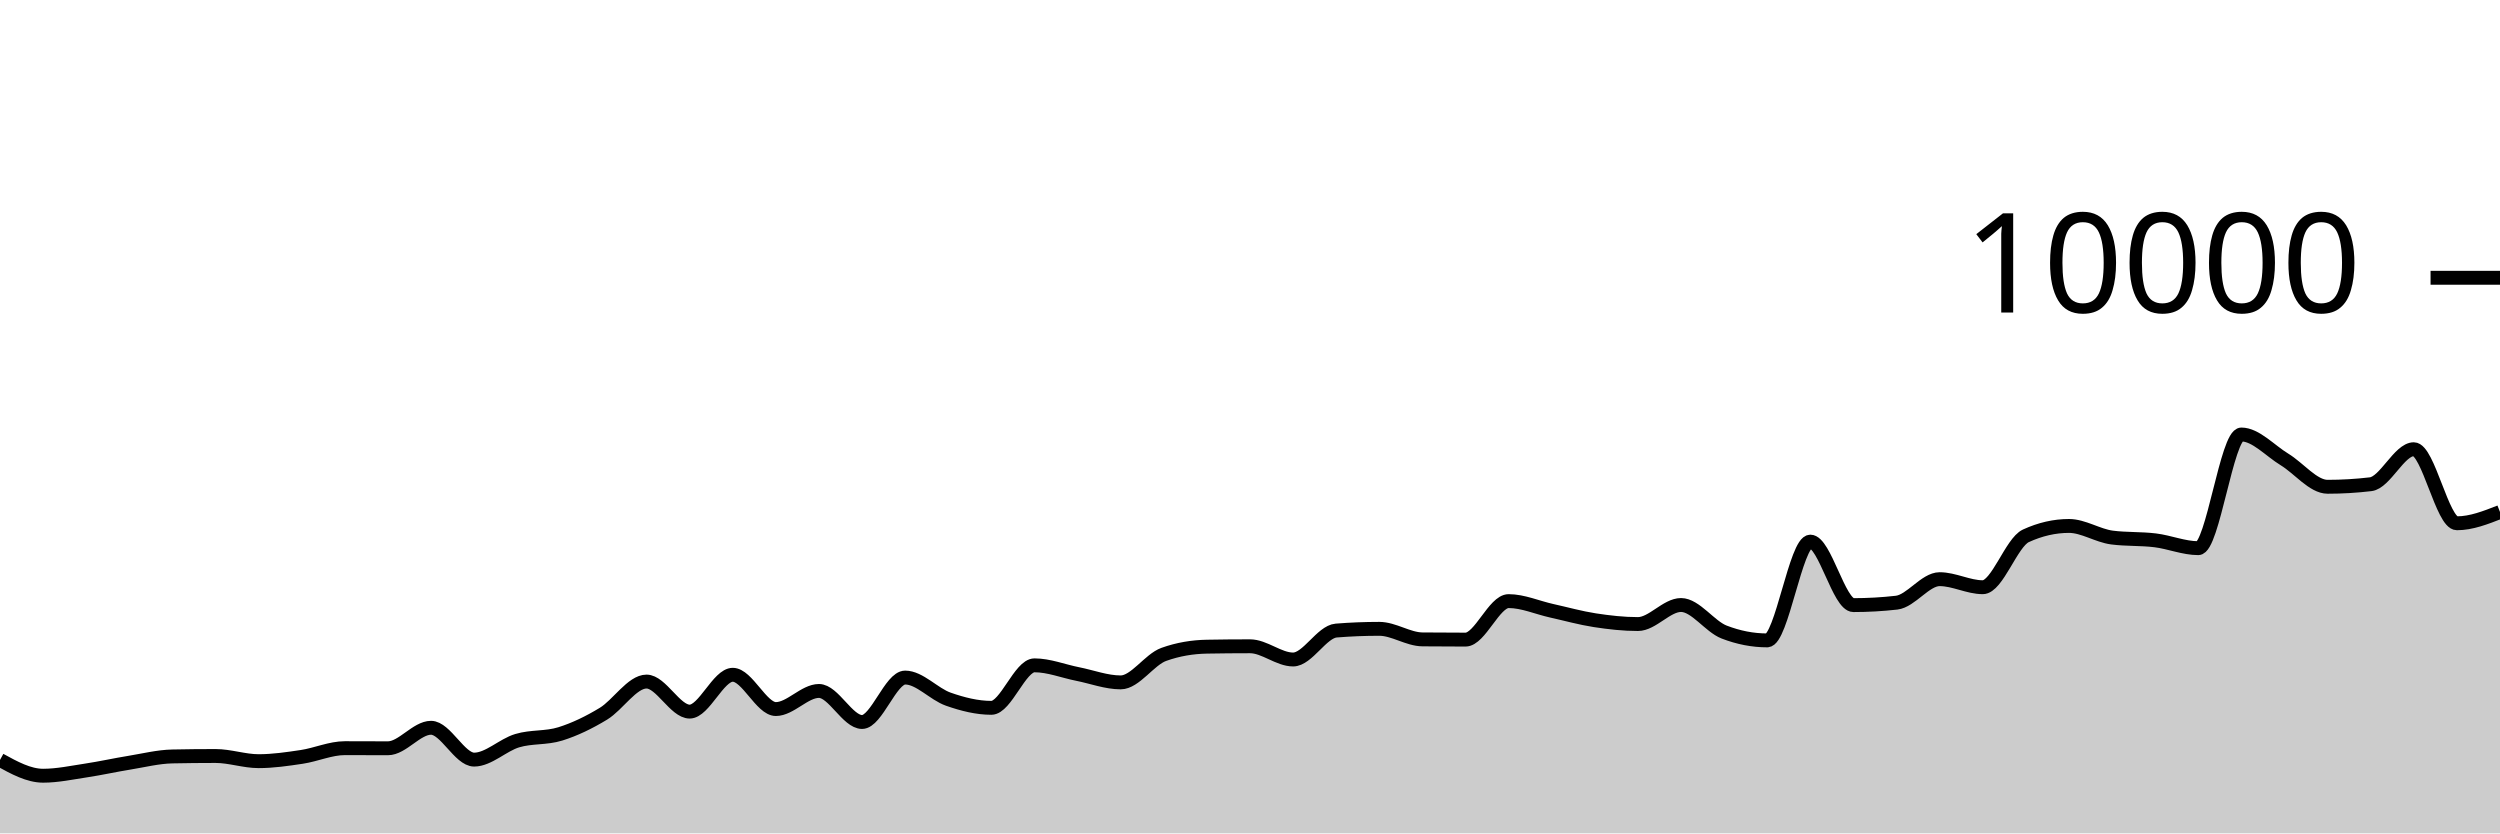
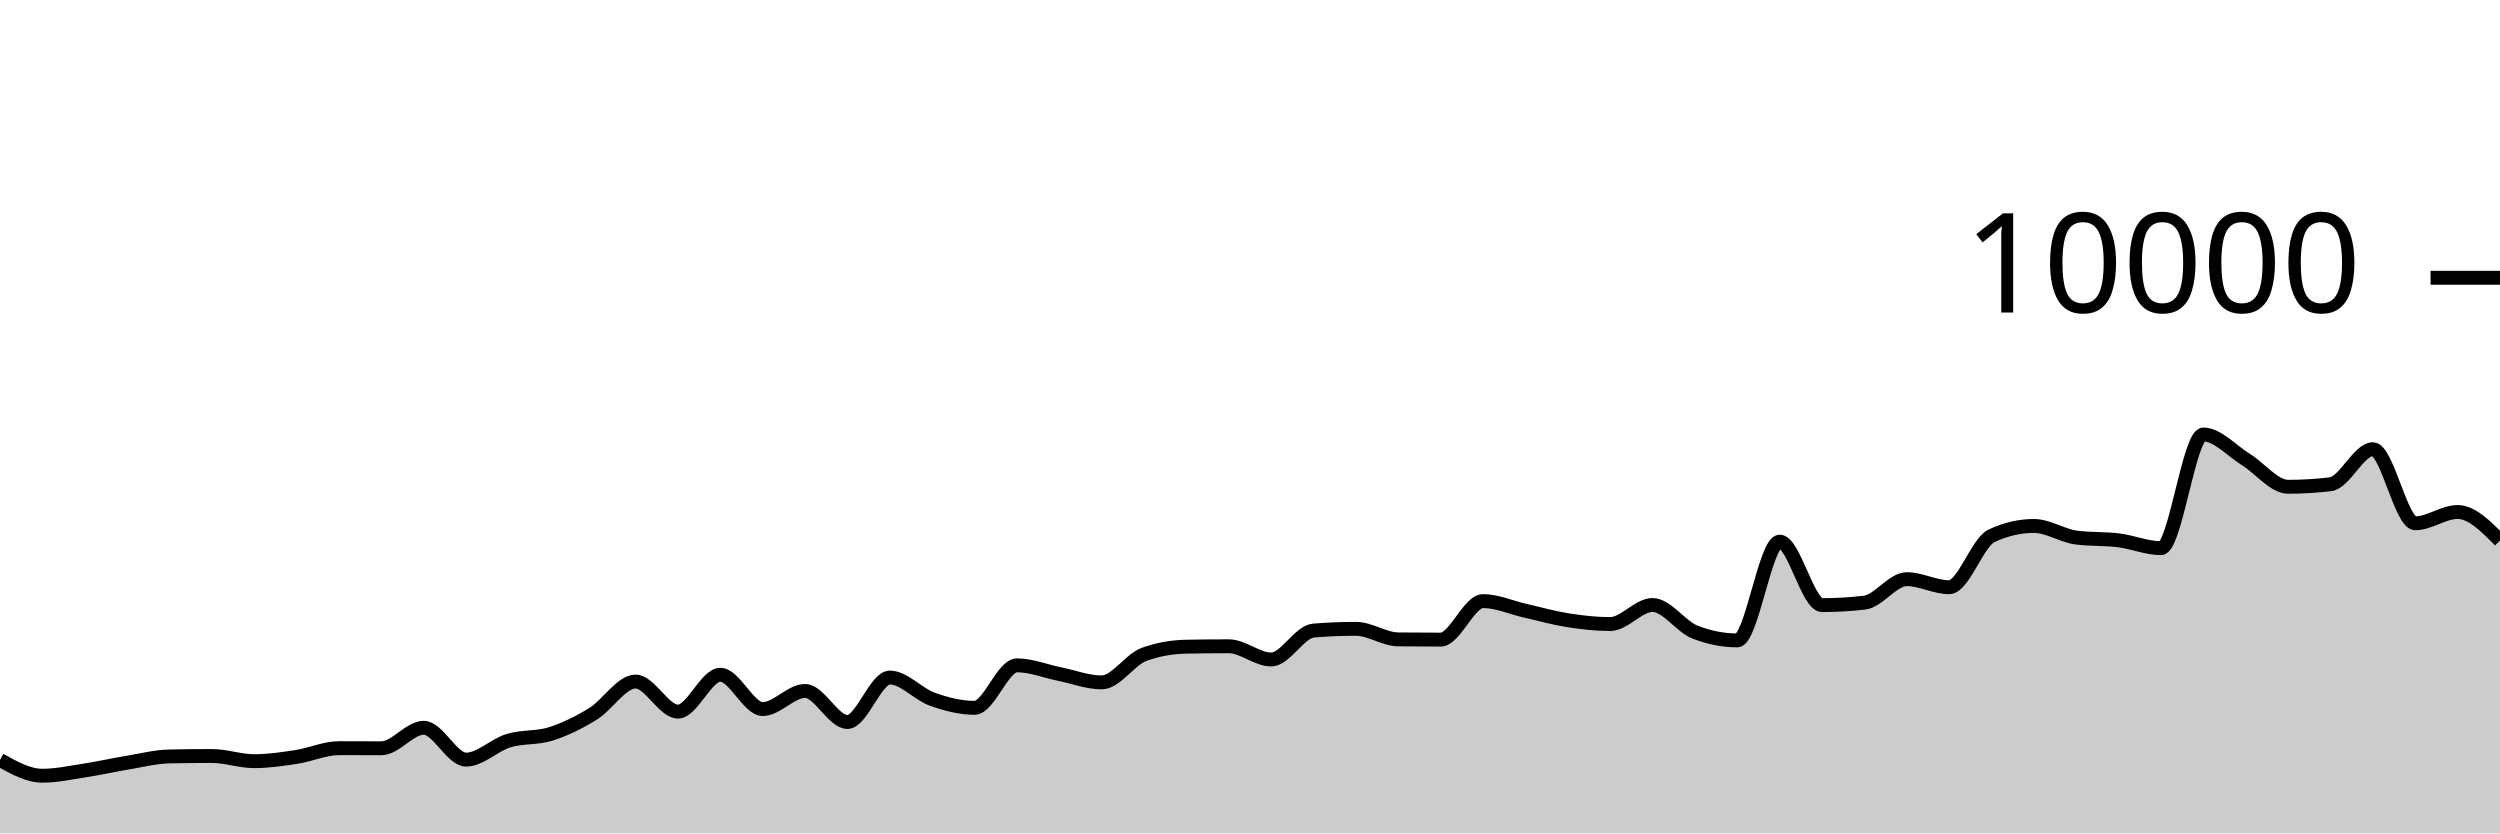
<svg xmlns="http://www.w3.org/2000/svg" viewBox="0 0 180 60">
  <g transform="translate(0,20)">
-     <path class="area" fill="rgba(0, 0, 0, 0.2)" d="M0,34.716C1.034,35.284,2.069,35.852,3.103,35.852C4.138,35.852,5.172,35.628,6.207,35.472C7.241,35.316,8.276,35.084,9.31,34.916C10.345,34.748,11.379,34.485,12.414,34.464C13.448,34.443,14.483,34.432,15.517,34.432C16.552,34.432,17.586,34.804,18.621,34.804C19.655,34.804,20.69,34.652,21.724,34.496C22.759,34.34,23.793,33.868,24.828,33.868C25.862,33.868,26.897,33.876,27.931,33.876C28.966,33.876,30,32.4,31.034,32.4C32.069,32.4,33.103,34.692,34.138,34.692C35.172,34.692,36.207,33.637,37.241,33.328C38.276,33.019,39.31,33.163,40.345,32.84C41.379,32.517,42.414,32.016,43.448,31.388C44.483,30.76,45.517,29.072,46.552,29.072C47.586,29.072,48.621,31.236,49.655,31.236C50.69,31.236,51.724,28.584,52.759,28.584C53.793,28.584,54.828,31.052,55.862,31.052C56.897,31.052,57.931,29.748,58.966,29.748C60,29.748,61.034,31.984,62.069,31.984C63.103,31.984,64.138,28.784,65.172,28.784C66.207,28.784,67.241,29.977,68.276,30.34C69.31,30.703,70.345,30.964,71.379,30.964C72.414,30.964,73.448,27.904,74.483,27.904C75.517,27.904,76.552,28.323,77.586,28.528C78.621,28.733,79.655,29.132,80.69,29.132C81.724,29.132,82.759,27.487,83.793,27.116C84.828,26.745,85.862,26.579,86.897,26.56C87.931,26.541,88.966,26.532,90,26.532C91.034,26.532,92.069,27.484,93.103,27.484C94.138,27.484,95.172,25.483,96.207,25.4C97.241,25.317,98.276,25.276,99.31,25.276C100.345,25.276,101.379,26.025,102.414,26.036C103.448,26.047,104.483,26.052,105.517,26.052C106.552,26.052,107.586,23.28,108.621,23.28C109.655,23.28,110.69,23.747,111.724,23.976C112.759,24.205,113.793,24.497,114.828,24.656C115.862,24.815,116.897,24.932,117.931,24.932C118.966,24.932,120,23.56,121.034,23.56C122.069,23.56,123.103,25.108,124.138,25.508C125.172,25.908,126.207,26.108,127.241,26.108C128.276,26.108,129.31,18.996,130.345,18.996C131.379,18.996,132.414,23.568,133.448,23.568C134.483,23.568,135.517,23.509,136.552,23.392C137.586,23.275,138.621,21.7,139.655,21.7C140.69,21.7,141.724,22.28,142.759,22.28C143.793,22.28,144.828,19.055,145.862,18.58C146.897,18.105,147.931,17.868,148.966,17.868C150,17.868,151.034,18.571,152.069,18.704C153.103,18.837,154.138,18.777,155.172,18.904C156.207,19.031,157.241,19.468,158.276,19.468C159.31,19.468,160.345,11.284,161.379,11.284C162.414,11.284,163.448,12.453,164.483,13.08C165.517,13.707,166.552,15.048,167.586,15.048C168.621,15.048,169.655,14.987,170.69,14.864C171.724,14.741,172.759,12.344,173.793,12.344C174.828,12.344,175.862,17.676,176.897,17.676C177.931,17.676,178.966,17.27,180,16.864L180,40C178.966,40,177.931,40,176.897,40C175.862,40,174.828,40,173.793,40C172.759,40,171.724,40,170.69,40C169.655,40,168.621,40,167.586,40C166.552,40,165.517,40,164.483,40C163.448,40,162.414,40,161.379,40C160.345,40,159.31,40,158.276,40C157.241,40,156.207,40,155.172,40C154.138,40,153.103,40,152.069,40C151.034,40,150,40,148.966,40C147.931,40,146.897,40,145.862,40C144.828,40,143.793,40,142.759,40C141.724,40,140.69,40,139.655,40C138.621,40,137.586,40,136.552,40C135.517,40,134.483,40,133.448,40C132.414,40,131.379,40,130.345,40C129.31,40,128.276,40,127.241,40C126.207,40,125.172,40,124.138,40C123.103,40,122.069,40,121.034,40C120,40,118.966,40,117.931,40C116.897,40,115.862,40,114.828,40C113.793,40,112.759,40,111.724,40C110.69,40,109.655,40,108.621,40C107.586,40,106.552,40,105.517,40C104.483,40,103.448,40,102.414,40C101.379,40,100.345,40,99.31,40C98.276,40,97.241,40,96.207,40C95.172,40,94.138,40,93.103,40C92.069,40,91.034,40,90,40C88.966,40,87.931,40,86.897,40C85.862,40,84.828,40,83.793,40C82.759,40,81.724,40,80.69,40C79.655,40,78.621,40,77.586,40C76.552,40,75.517,40,74.483,40C73.448,40,72.414,40,71.379,40C70.345,40,69.31,40,68.276,40C67.241,40,66.207,40,65.172,40C64.138,40,63.103,40,62.069,40C61.034,40,60,40,58.966,40C57.931,40,56.897,40,55.862,40C54.828,40,53.793,40,52.759,40C51.724,40,50.69,40,49.655,40C48.621,40,47.586,40,46.552,40C45.517,40,44.483,40,43.448,40C42.414,40,41.379,40,40.345,40C39.31,40,38.276,40,37.241,40C36.207,40,35.172,40,34.138,40C33.103,40,32.069,40,31.034,40C30,40,28.966,40,27.931,40C26.897,40,25.862,40,24.828,40C23.793,40,22.759,40,21.724,40C20.69,40,19.655,40,18.621,40C17.586,40,16.552,40,15.517,40C14.483,40,13.448,40,12.414,40C11.379,40,10.345,40,9.31,40C8.276,40,7.241,40,6.207,40C5.172,40,4.138,40,3.103,40C2.069,40,1.034,40,0,40Z" />
-     <path class="line" stroke="black" fill="none" d="M0,34.716C1.034,35.284,2.069,35.852,3.103,35.852C4.138,35.852,5.172,35.628,6.207,35.472C7.241,35.316,8.276,35.084,9.31,34.916C10.345,34.748,11.379,34.485,12.414,34.464C13.448,34.443,14.483,34.432,15.517,34.432C16.552,34.432,17.586,34.804,18.621,34.804C19.655,34.804,20.69,34.652,21.724,34.496C22.759,34.34,23.793,33.868,24.828,33.868C25.862,33.868,26.897,33.876,27.931,33.876C28.966,33.876,30,32.4,31.034,32.4C32.069,32.4,33.103,34.692,34.138,34.692C35.172,34.692,36.207,33.637,37.241,33.328C38.276,33.019,39.31,33.163,40.345,32.84C41.379,32.517,42.414,32.016,43.448,31.388C44.483,30.76,45.517,29.072,46.552,29.072C47.586,29.072,48.621,31.236,49.655,31.236C50.69,31.236,51.724,28.584,52.759,28.584C53.793,28.584,54.828,31.052,55.862,31.052C56.897,31.052,57.931,29.748,58.966,29.748C60,29.748,61.034,31.984,62.069,31.984C63.103,31.984,64.138,28.784,65.172,28.784C66.207,28.784,67.241,29.977,68.276,30.34C69.31,30.703,70.345,30.964,71.379,30.964C72.414,30.964,73.448,27.904,74.483,27.904C75.517,27.904,76.552,28.323,77.586,28.528C78.621,28.733,79.655,29.132,80.69,29.132C81.724,29.132,82.759,27.487,83.793,27.116C84.828,26.745,85.862,26.579,86.897,26.56C87.931,26.541,88.966,26.532,90,26.532C91.034,26.532,92.069,27.484,93.103,27.484C94.138,27.484,95.172,25.483,96.207,25.4C97.241,25.317,98.276,25.276,99.31,25.276C100.345,25.276,101.379,26.025,102.414,26.036C103.448,26.047,104.483,26.052,105.517,26.052C106.552,26.052,107.586,23.28,108.621,23.28C109.655,23.28,110.69,23.747,111.724,23.976C112.759,24.205,113.793,24.497,114.828,24.656C115.862,24.815,116.897,24.932,117.931,24.932C118.966,24.932,120,23.56,121.034,23.56C122.069,23.56,123.103,25.108,124.138,25.508C125.172,25.908,126.207,26.108,127.241,26.108C128.276,26.108,129.31,18.996,130.345,18.996C131.379,18.996,132.414,23.568,133.448,23.568C134.483,23.568,135.517,23.509,136.552,23.392C137.586,23.275,138.621,21.7,139.655,21.7C140.69,21.7,141.724,22.28,142.759,22.28C143.793,22.28,144.828,19.055,145.862,18.58C146.897,18.105,147.931,17.868,148.966,17.868C150,17.868,151.034,18.571,152.069,18.704C153.103,18.837,154.138,18.777,155.172,18.904C156.207,19.031,157.241,19.468,158.276,19.468C159.31,19.468,160.345,11.284,161.379,11.284C162.414,11.284,163.448,12.453,164.483,13.08C165.517,13.707,166.552,15.048,167.586,15.048C168.621,15.048,169.655,14.987,170.69,14.864C171.724,14.741,172.759,12.344,173.793,12.344C174.828,12.344,175.862,17.676,176.897,17.676C177.931,17.676,178.966,17.27,180,16.864" />
+     <path class="area" fill="rgba(0, 0, 0, 0.2)" d="M0,34.716C1.017,35.284,2.034,35.852,3.051,35.852C4.068,35.852,5.085,35.628,6.102,35.472C7.119,35.316,8.136,35.084,9.153,34.916C10.169,34.748,11.186,34.485,12.203,34.464C13.22,34.443,14.237,34.432,15.254,34.432C16.271,34.432,17.288,34.804,18.305,34.804C19.322,34.804,20.339,34.652,21.356,34.496C22.373,34.34,23.39,33.868,24.407,33.868C25.424,33.868,26.441,33.876,27.458,33.876C28.475,33.876,29.492,32.4,30.508,32.4C31.525,32.4,32.542,34.692,33.559,34.692C34.576,34.692,35.593,33.637,36.61,33.328C37.627,33.019,38.644,33.163,39.661,32.84C40.678,32.517,41.695,32.016,42.712,31.388C43.729,30.76,44.746,29.072,45.763,29.072C46.78,29.072,47.797,31.236,48.814,31.236C49.831,31.236,50.847,28.584,51.864,28.584C52.881,28.584,53.898,31.052,54.915,31.052C55.932,31.052,56.949,29.748,57.966,29.748C58.983,29.748,60,31.984,61.017,31.984C62.034,31.984,63.051,28.784,64.068,28.784C65.085,28.784,66.102,29.977,67.119,30.34C68.136,30.703,69.153,30.964,70.169,30.964C71.186,30.964,72.203,27.904,73.22,27.904C74.237,27.904,75.254,28.323,76.271,28.528C77.288,28.733,78.305,29.132,79.322,29.132C80.339,29.132,81.356,27.487,82.373,27.116C83.39,26.745,84.407,26.579,85.424,26.56C86.441,26.541,87.458,26.532,88.475,26.532C89.492,26.532,90.508,27.484,91.525,27.484C92.542,27.484,93.559,25.483,94.576,25.4C95.593,25.317,96.61,25.276,97.627,25.276C98.644,25.276,99.661,26.025,100.678,26.036C101.695,26.047,102.712,26.052,103.729,26.052C104.746,26.052,105.763,23.28,106.78,23.28C107.797,23.28,108.814,23.747,109.831,23.976C110.847,24.205,111.864,24.497,112.881,24.656C113.898,24.815,114.915,24.932,115.932,24.932C116.949,24.932,117.966,23.56,118.983,23.56C120,23.56,121.017,25.108,122.034,25.508C123.051,25.908,124.068,26.108,125.085,26.108C126.102,26.108,127.119,18.996,128.136,18.996C129.153,18.996,130.169,23.568,131.186,23.568C132.203,23.568,133.22,23.509,134.237,23.392C135.254,23.275,136.271,21.7,137.288,21.7C138.305,21.7,139.322,22.28,140.339,22.28C141.356,22.28,142.373,19.055,143.39,18.58C144.407,18.105,145.424,17.868,146.441,17.868C147.458,17.868,148.475,18.571,149.492,18.704C150.508,18.837,151.525,18.777,152.542,18.904C153.559,19.031,154.576,19.468,155.593,19.468C156.61,19.468,157.627,11.284,158.644,11.284C159.661,11.284,160.678,12.453,161.695,13.08C162.712,13.707,163.729,15.048,164.746,15.048C165.763,15.048,166.78,14.987,167.797,14.864C168.814,14.741,169.831,12.344,170.847,12.344C171.864,12.344,172.881,17.676,173.898,17.676C174.915,17.676,175.932,16.864,176.949,16.864C177.966,16.864,178.983,17.892,180,18.92L180,40C178.983,40,177.966,40,176.949,40C175.932,40,174.915,40,173.898,40C172.881,40,171.864,40,170.847,40C169.831,40,168.814,40,167.797,40C166.78,40,165.763,40,164.746,40C163.729,40,162.712,40,161.695,40C160.678,40,159.661,40,158.644,40C157.627,40,156.61,40,155.593,40C154.576,40,153.559,40,152.542,40C151.525,40,150.508,40,149.492,40C148.475,40,147.458,40,146.441,40C145.424,40,144.407,40,143.39,40C142.373,40,141.356,40,140.339,40C139.322,40,138.305,40,137.288,40C136.271,40,135.254,40,134.237,40C133.22,40,132.203,40,131.186,40C130.169,40,129.153,40,128.136,40C127.119,40,126.102,40,125.085,40C124.068,40,123.051,40,122.034,40C121.017,40,120,40,118.983,40C117.966,40,116.949,40,115.932,40C114.915,40,113.898,40,112.881,40C111.864,40,110.847,40,109.831,40C108.814,40,107.797,40,106.78,40C105.763,40,104.746,40,103.729,40C102.712,40,101.695,40,100.678,40C99.661,40,98.644,40,97.627,40C96.61,40,95.593,40,94.576,40C93.559,40,92.542,40,91.525,40C90.508,40,89.492,40,88.475,40C87.458,40,86.441,40,85.424,40C84.407,40,83.39,40,82.373,40C81.356,40,80.339,40,79.322,40C78.305,40,77.288,40,76.271,40C75.254,40,74.237,40,73.22,40C72.203,40,71.186,40,70.169,40C69.153,40,68.136,40,67.119,40C66.102,40,65.085,40,64.068,40C63.051,40,62.034,40,61.017,40C60,40,58.983,40,57.966,40C56.949,40,55.932,40,54.915,40C53.898,40,52.881,40,51.864,40C50.847,40,49.831,40,48.814,40C47.797,40,46.78,40,45.763,40C44.746,40,43.729,40,42.712,40C41.695,40,40.678,40,39.661,40C38.644,40,37.627,40,36.61,40C35.593,40,34.576,40,33.559,40C32.542,40,31.525,40,30.508,40C29.492,40,28.475,40,27.458,40C26.441,40,25.424,40,24.407,40C23.39,40,22.373,40,21.356,40C20.339,40,19.322,40,18.305,40C17.288,40,16.271,40,15.254,40C14.237,40,13.22,40,12.203,40C11.186,40,10.169,40,9.153,40C8.136,40,7.119,40,6.102,40C5.085,40,4.068,40,3.051,40C2.034,40,1.017,40,0,40Z" />
+     <path class="line" stroke="black" fill="none" d="M0,34.716C1.017,35.284,2.034,35.852,3.051,35.852C4.068,35.852,5.085,35.628,6.102,35.472C7.119,35.316,8.136,35.084,9.153,34.916C10.169,34.748,11.186,34.485,12.203,34.464C13.22,34.443,14.237,34.432,15.254,34.432C16.271,34.432,17.288,34.804,18.305,34.804C19.322,34.804,20.339,34.652,21.356,34.496C22.373,34.34,23.39,33.868,24.407,33.868C25.424,33.868,26.441,33.876,27.458,33.876C28.475,33.876,29.492,32.4,30.508,32.4C31.525,32.4,32.542,34.692,33.559,34.692C34.576,34.692,35.593,33.637,36.61,33.328C37.627,33.019,38.644,33.163,39.661,32.84C40.678,32.517,41.695,32.016,42.712,31.388C43.729,30.76,44.746,29.072,45.763,29.072C46.78,29.072,47.797,31.236,48.814,31.236C49.831,31.236,50.847,28.584,51.864,28.584C52.881,28.584,53.898,31.052,54.915,31.052C55.932,31.052,56.949,29.748,57.966,29.748C58.983,29.748,60,31.984,61.017,31.984C62.034,31.984,63.051,28.784,64.068,28.784C65.085,28.784,66.102,29.977,67.119,30.34C68.136,30.703,69.153,30.964,70.169,30.964C71.186,30.964,72.203,27.904,73.22,27.904C74.237,27.904,75.254,28.323,76.271,28.528C77.288,28.733,78.305,29.132,79.322,29.132C80.339,29.132,81.356,27.487,82.373,27.116C83.39,26.745,84.407,26.579,85.424,26.56C86.441,26.541,87.458,26.532,88.475,26.532C89.492,26.532,90.508,27.484,91.525,27.484C92.542,27.484,93.559,25.483,94.576,25.4C95.593,25.317,96.61,25.276,97.627,25.276C98.644,25.276,99.661,26.025,100.678,26.036C101.695,26.047,102.712,26.052,103.729,26.052C104.746,26.052,105.763,23.28,106.78,23.28C107.797,23.28,108.814,23.747,109.831,23.976C110.847,24.205,111.864,24.497,112.881,24.656C113.898,24.815,114.915,24.932,115.932,24.932C116.949,24.932,117.966,23.56,118.983,23.56C120,23.56,121.017,25.108,122.034,25.508C123.051,25.908,124.068,26.108,125.085,26.108C126.102,26.108,127.119,18.996,128.136,18.996C129.153,18.996,130.169,23.568,131.186,23.568C132.203,23.568,133.22,23.509,134.237,23.392C135.254,23.275,136.271,21.7,137.288,21.7C138.305,21.7,139.322,22.28,140.339,22.28C141.356,22.28,142.373,19.055,143.39,18.58C144.407,18.105,145.424,17.868,146.441,17.868C147.458,17.868,148.475,18.571,149.492,18.704C150.508,18.837,151.525,18.777,152.542,18.904C153.559,19.031,154.576,19.468,155.593,19.468C156.61,19.468,157.627,11.284,158.644,11.284C159.661,11.284,160.678,12.453,161.695,13.08C162.712,13.707,163.729,15.048,164.746,15.048C165.763,15.048,166.78,14.987,167.797,14.864C168.814,14.741,169.831,12.344,170.847,12.344C171.864,12.344,172.881,17.676,173.898,17.676C174.915,17.676,175.932,16.864,176.949,16.864C177.966,16.864,178.983,17.892,180,18.92" />
    <path class="axis-ceiling" stroke-width="1" stroke="black" fill="none" d="M175,0L180,0" />
    <text class="axis-ceiling-label" font-family="sans-serif" text-anchor="end" font-size="10px" x="170" y="2.5">10000</text>
  </g>
</svg>
